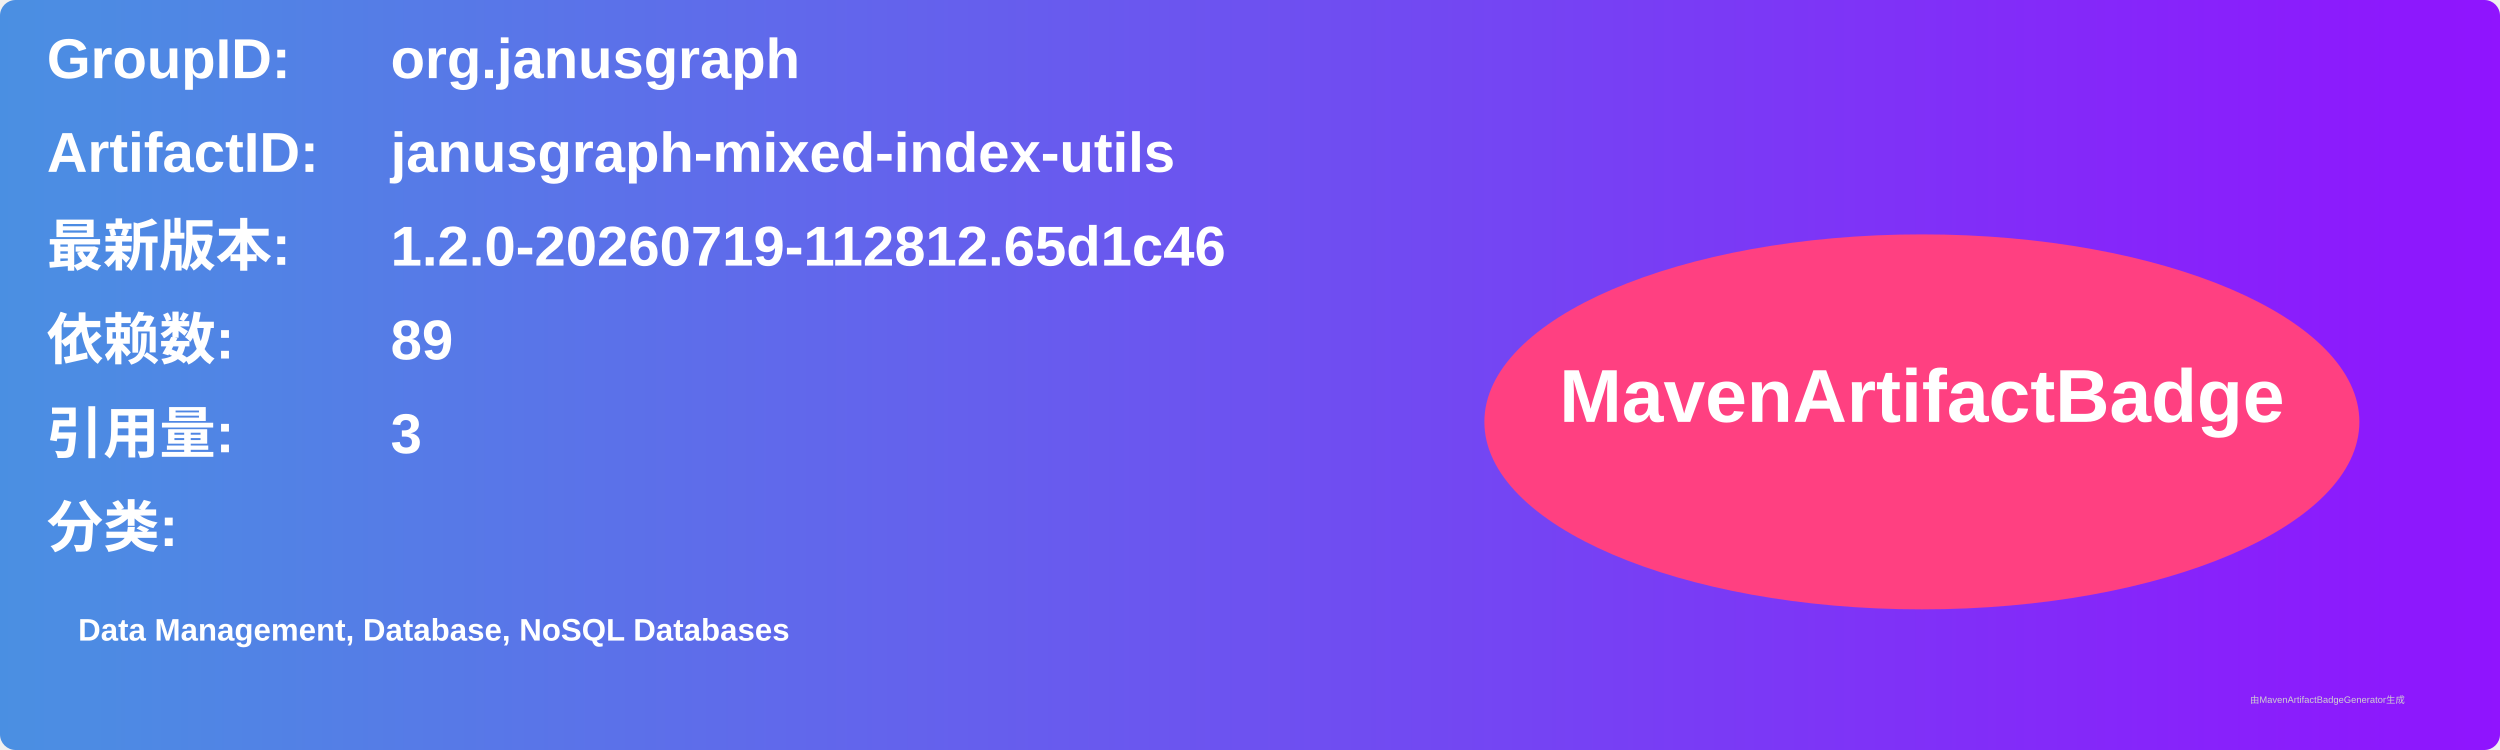
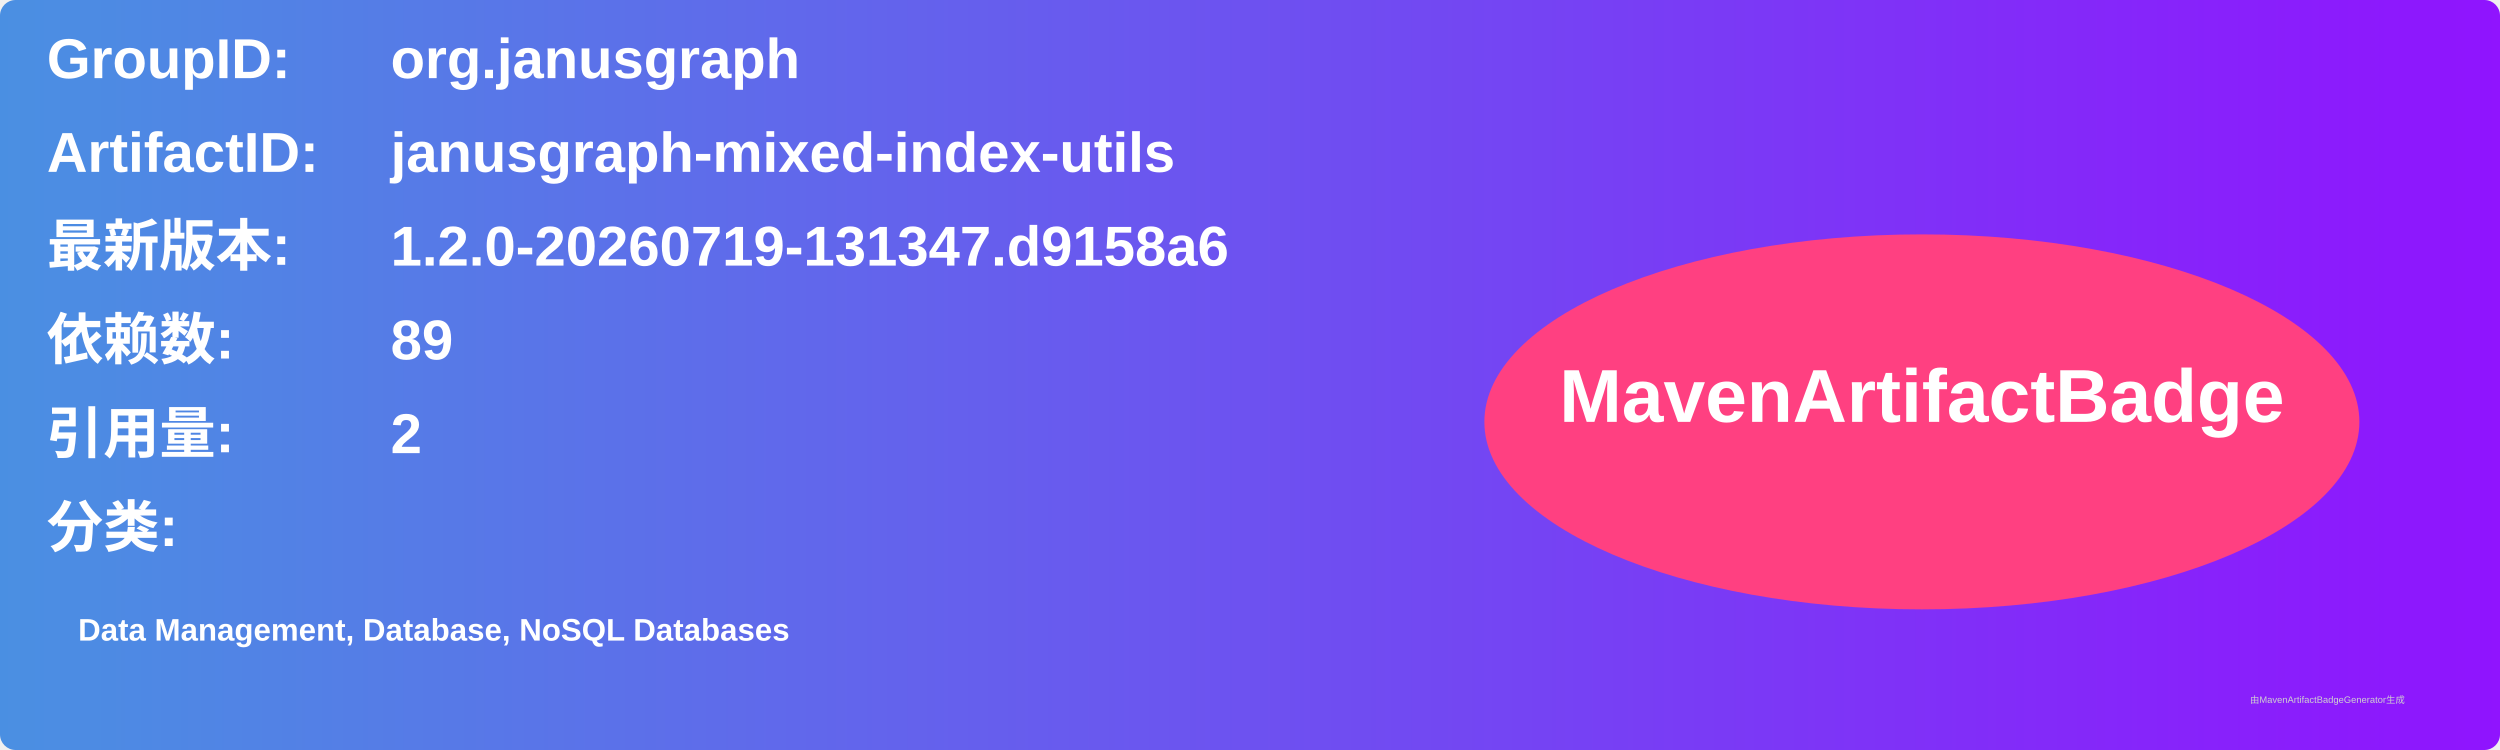
<svg xmlns="http://www.w3.org/2000/svg" width="800" height="240" viewBox="0 0 800 240">
  <linearGradient id="grad" x1="0%" y1="0%" x2="100%" y2="0%">
    <stop offset="0%" stop-color="#4a90e2" />
    <stop offset="100%" stop-color="#9013fe" />
  </linearGradient>
  <rect width="100%" height="100%" rx="5" ry="5" fill="url(#grad)" />
  <g transform="translate(15, 15)">
    <text x="0" y="10" font-family="Arial" font-size="18" fill="white" font-weight="bold" width="260">GroupID:</text>
    <text x="110" y="10" font-family="Arial" font-size="18" fill="white" font-weight="bold" width="460">org.janusgraph</text>
    <text x="0" y="40" font-family="Arial" font-size="18" fill="white" font-weight="bold" width="260">ArtifactID:</text>
    <text x="110" y="40" font-family="Arial" font-size="18" fill="white" font-weight="bold" width="460">janusgraph-mixed-index-utils</text>
    <text x="0" y="70" font-family="Arial" font-size="18" fill="white" font-weight="bold">最新版本:</text>
    <text x="110" y="70" font-family="Arial" font-size="18" fill="white" font-weight="bold">
-       <tspan font-weight="bold">1.2.0-20260719-112812.65d1c46</tspan>
+       <tspan font-weight="bold">1.2.0-20260719-131347.d9158a6</tspan>
    </text>
    <text x="0" y="100" font-family="Arial" font-size="18" fill="white" font-weight="bold">依赖数: </text>
    <text x="110" y="100" font-family="Arial" font-size="18" fill="white">
      <tspan font-weight="bold">89</tspan>
    </text>
    <text x="0" y="130" font-family="Arial" font-size="18" fill="white" font-weight="bold">引用量: </text>
    <text x="110" y="130" font-family="Arial" font-size="18" fill="white">
-       <tspan font-weight="bold">3</tspan>
+       <tspan font-weight="bold">2</tspan>
    </text>
    <text x="0" y="160" font-family="Arial" font-size="18" fill="white" font-weight="bold">分类:</text>
    <text x="10" y="190" font-family="Arial" font-size="10" fill="white">
      <tspan font-weight="bold">Data Management, Database, NoSQL Databases</tspan>
    </text>
    <ellipse cx="600" cy="120" rx="140" ry="60" fill="#ff4081" />
    <text x="600" y="120" text-anchor="middle" font-family="Arial" font-size="24" fill="white" font-weight="bold">MavenArtifactBadge</text>
  </g>
  <text x="720" y="225" font-family="Arial" font-size="3" fill="#d0d0d0">由MavenArtifactBadgeGenerator生成</text>
</svg>
